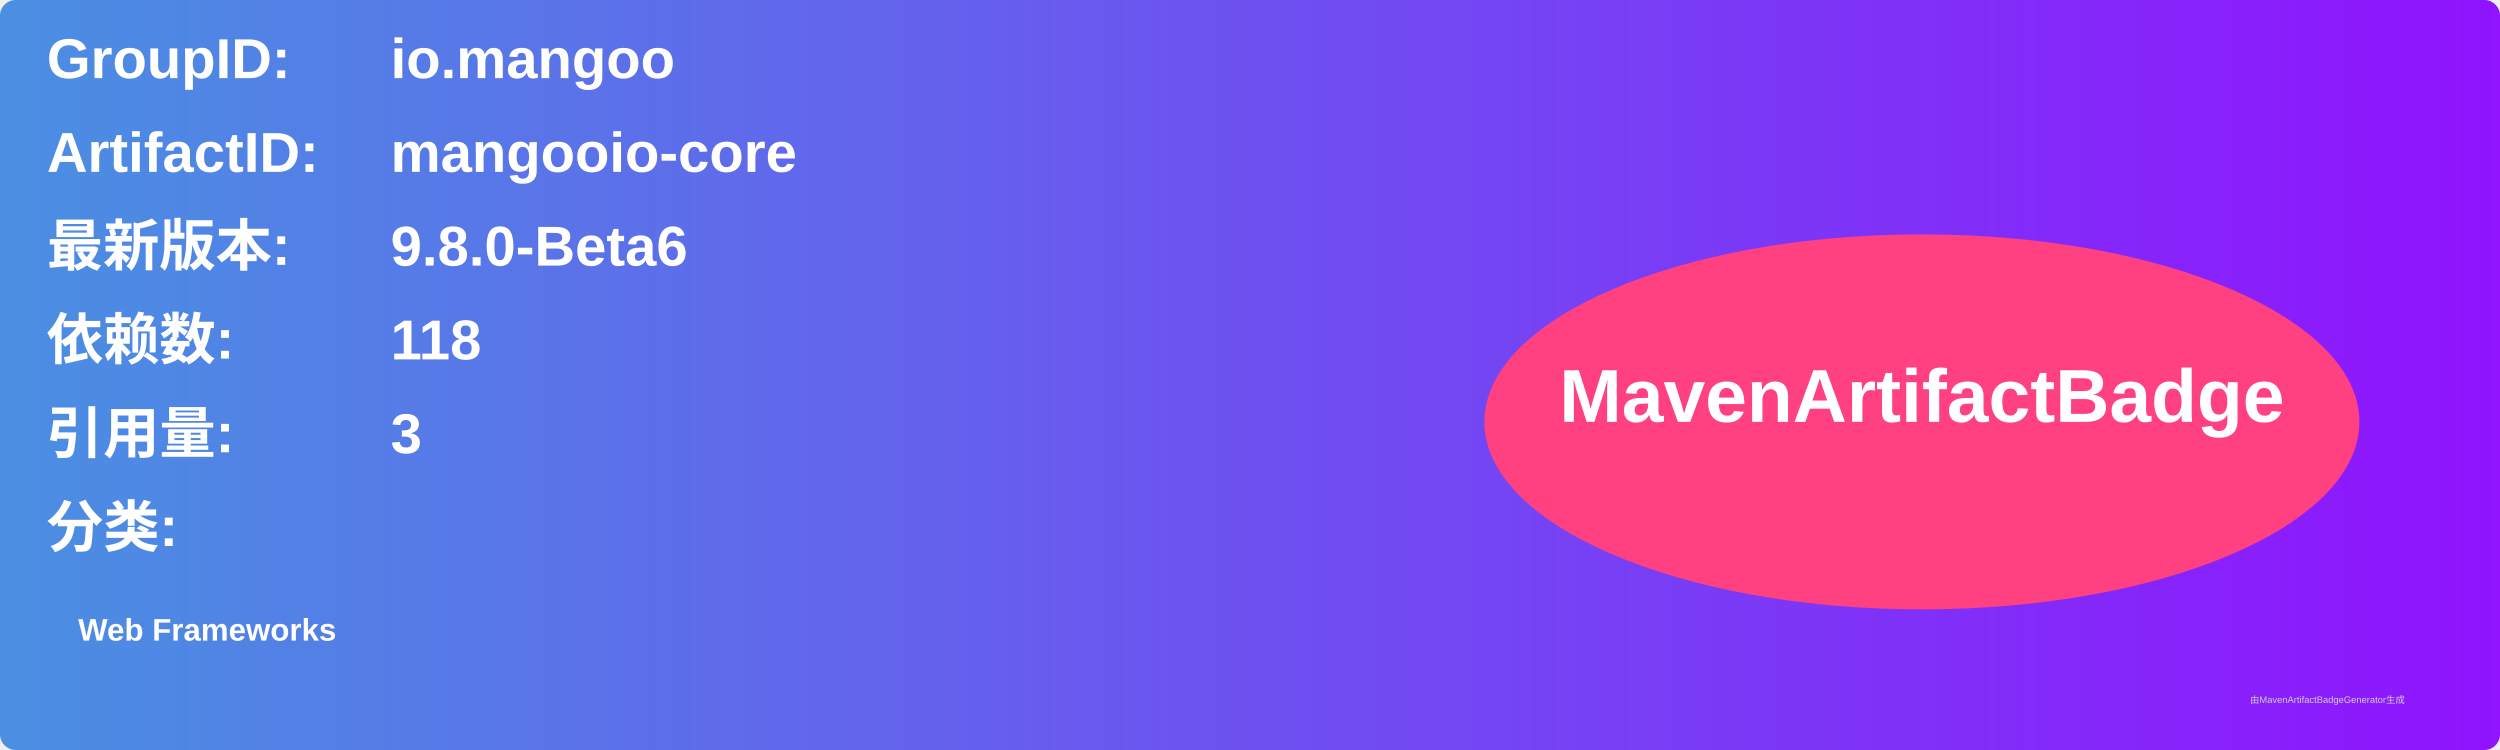
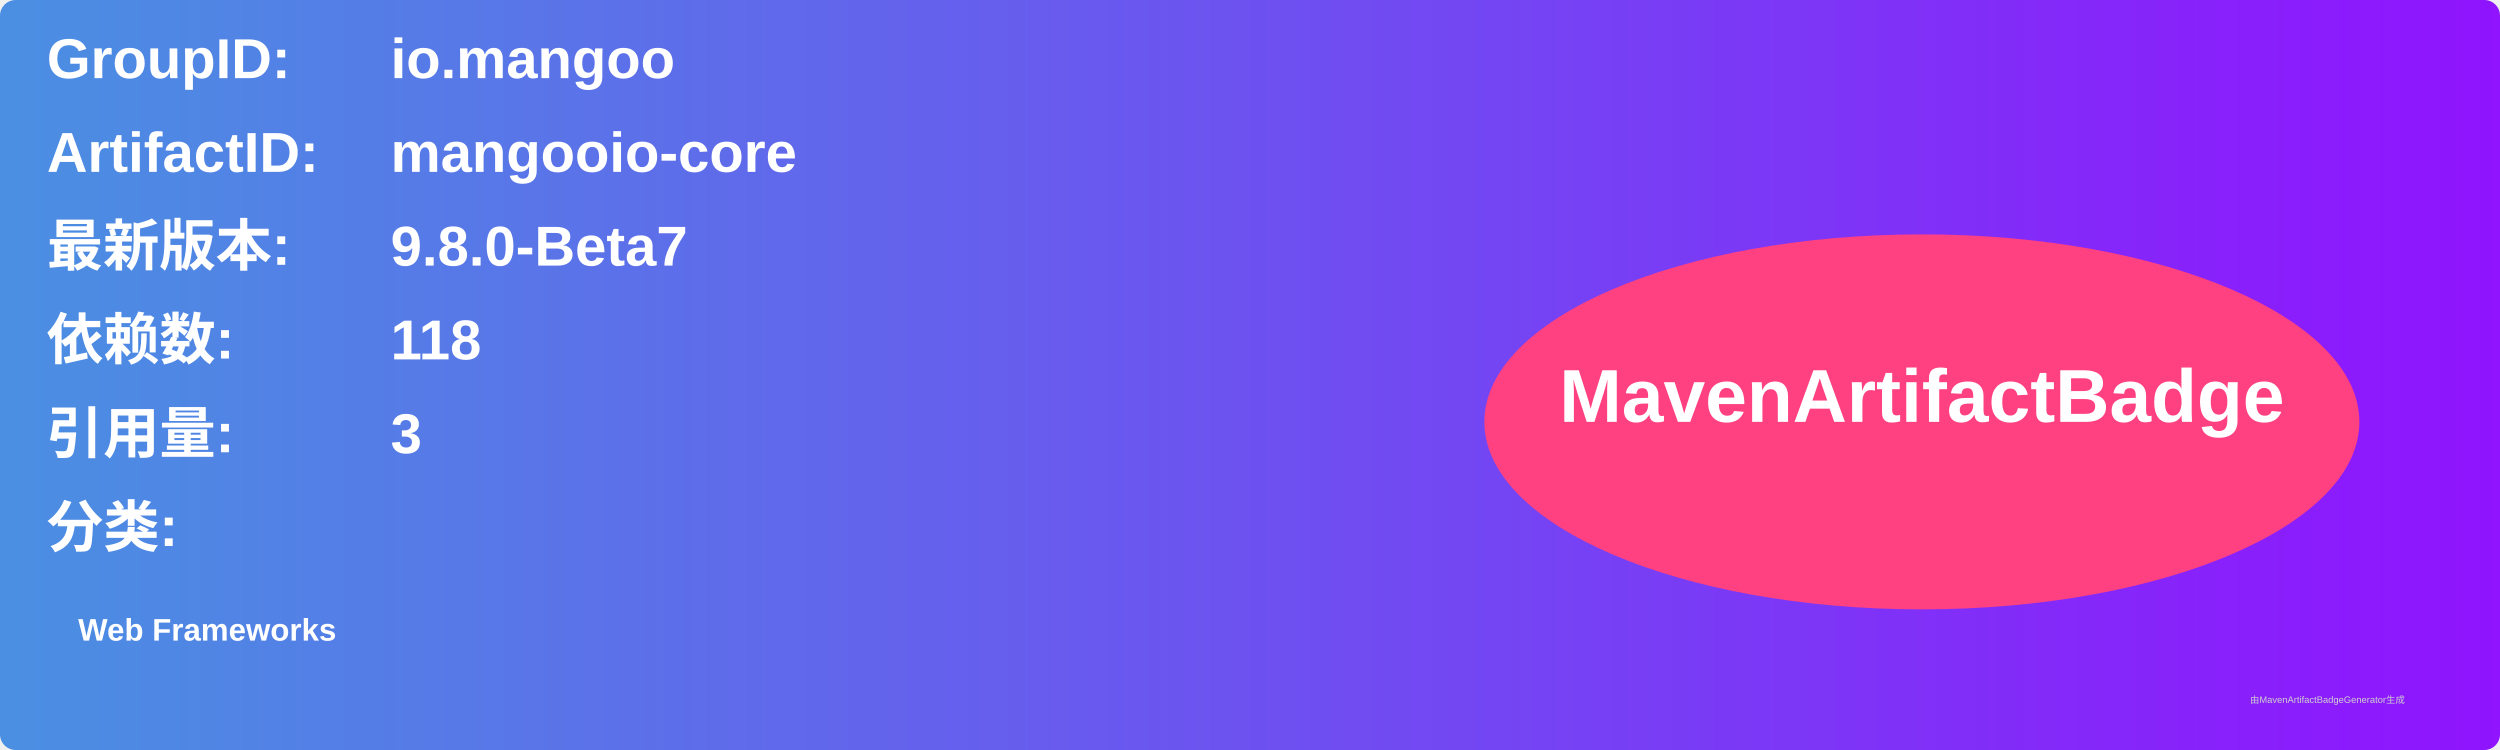
<svg xmlns="http://www.w3.org/2000/svg" width="800" height="240" viewBox="0 0 800 240">
  <linearGradient id="grad" x1="0%" y1="0%" x2="100%" y2="0%">
    <stop offset="0%" stop-color="#4a90e2" />
    <stop offset="100%" stop-color="#9013fe" />
  </linearGradient>
  <rect width="100%" height="100%" rx="5" ry="5" fill="url(#grad)" />
  <g transform="translate(15, 15)">
    <text x="0" y="10" font-family="Arial" font-size="18" fill="white" font-weight="bold" width="260">GroupID:</text>
    <text x="110" y="10" font-family="Arial" font-size="18" fill="white" font-weight="bold" width="460">io.mangoo</text>
    <text x="0" y="40" font-family="Arial" font-size="18" fill="white" font-weight="bold" width="260">ArtifactID:</text>
    <text x="110" y="40" font-family="Arial" font-size="18" fill="white" font-weight="bold" width="460">mangooio-core</text>
    <text x="0" y="70" font-family="Arial" font-size="18" fill="white" font-weight="bold">最新版本:</text>
    <text x="110" y="70" font-family="Arial" font-size="18" fill="white" font-weight="bold">
-       <tspan font-weight="bold">9.8.0-Beta6</tspan>
+       <tspan font-weight="bold">9.8.0-Beta7</tspan>
    </text>
    <text x="0" y="100" font-family="Arial" font-size="18" fill="white" font-weight="bold">依赖数: </text>
    <text x="110" y="100" font-family="Arial" font-size="18" fill="white">
      <tspan font-weight="bold">118</tspan>
    </text>
    <text x="0" y="130" font-family="Arial" font-size="18" fill="white" font-weight="bold">引用量: </text>
    <text x="110" y="130" font-family="Arial" font-size="18" fill="white">
      <tspan font-weight="bold">3</tspan>
    </text>
    <text x="0" y="160" font-family="Arial" font-size="18" fill="white" font-weight="bold">分类:</text>
    <text x="10" y="190" font-family="Arial" font-size="10" fill="white">
      <tspan font-weight="bold">Web Frameworks</tspan>
    </text>
    <ellipse cx="600" cy="120" rx="140" ry="60" fill="#ff4081" />
    <text x="600" y="120" text-anchor="middle" font-family="Arial" font-size="24" fill="white" font-weight="bold">MavenArtifactBadge</text>
  </g>
  <text x="720" y="225" font-family="Arial" font-size="3" fill="#d0d0d0">由MavenArtifactBadgeGenerator生成</text>
</svg>
